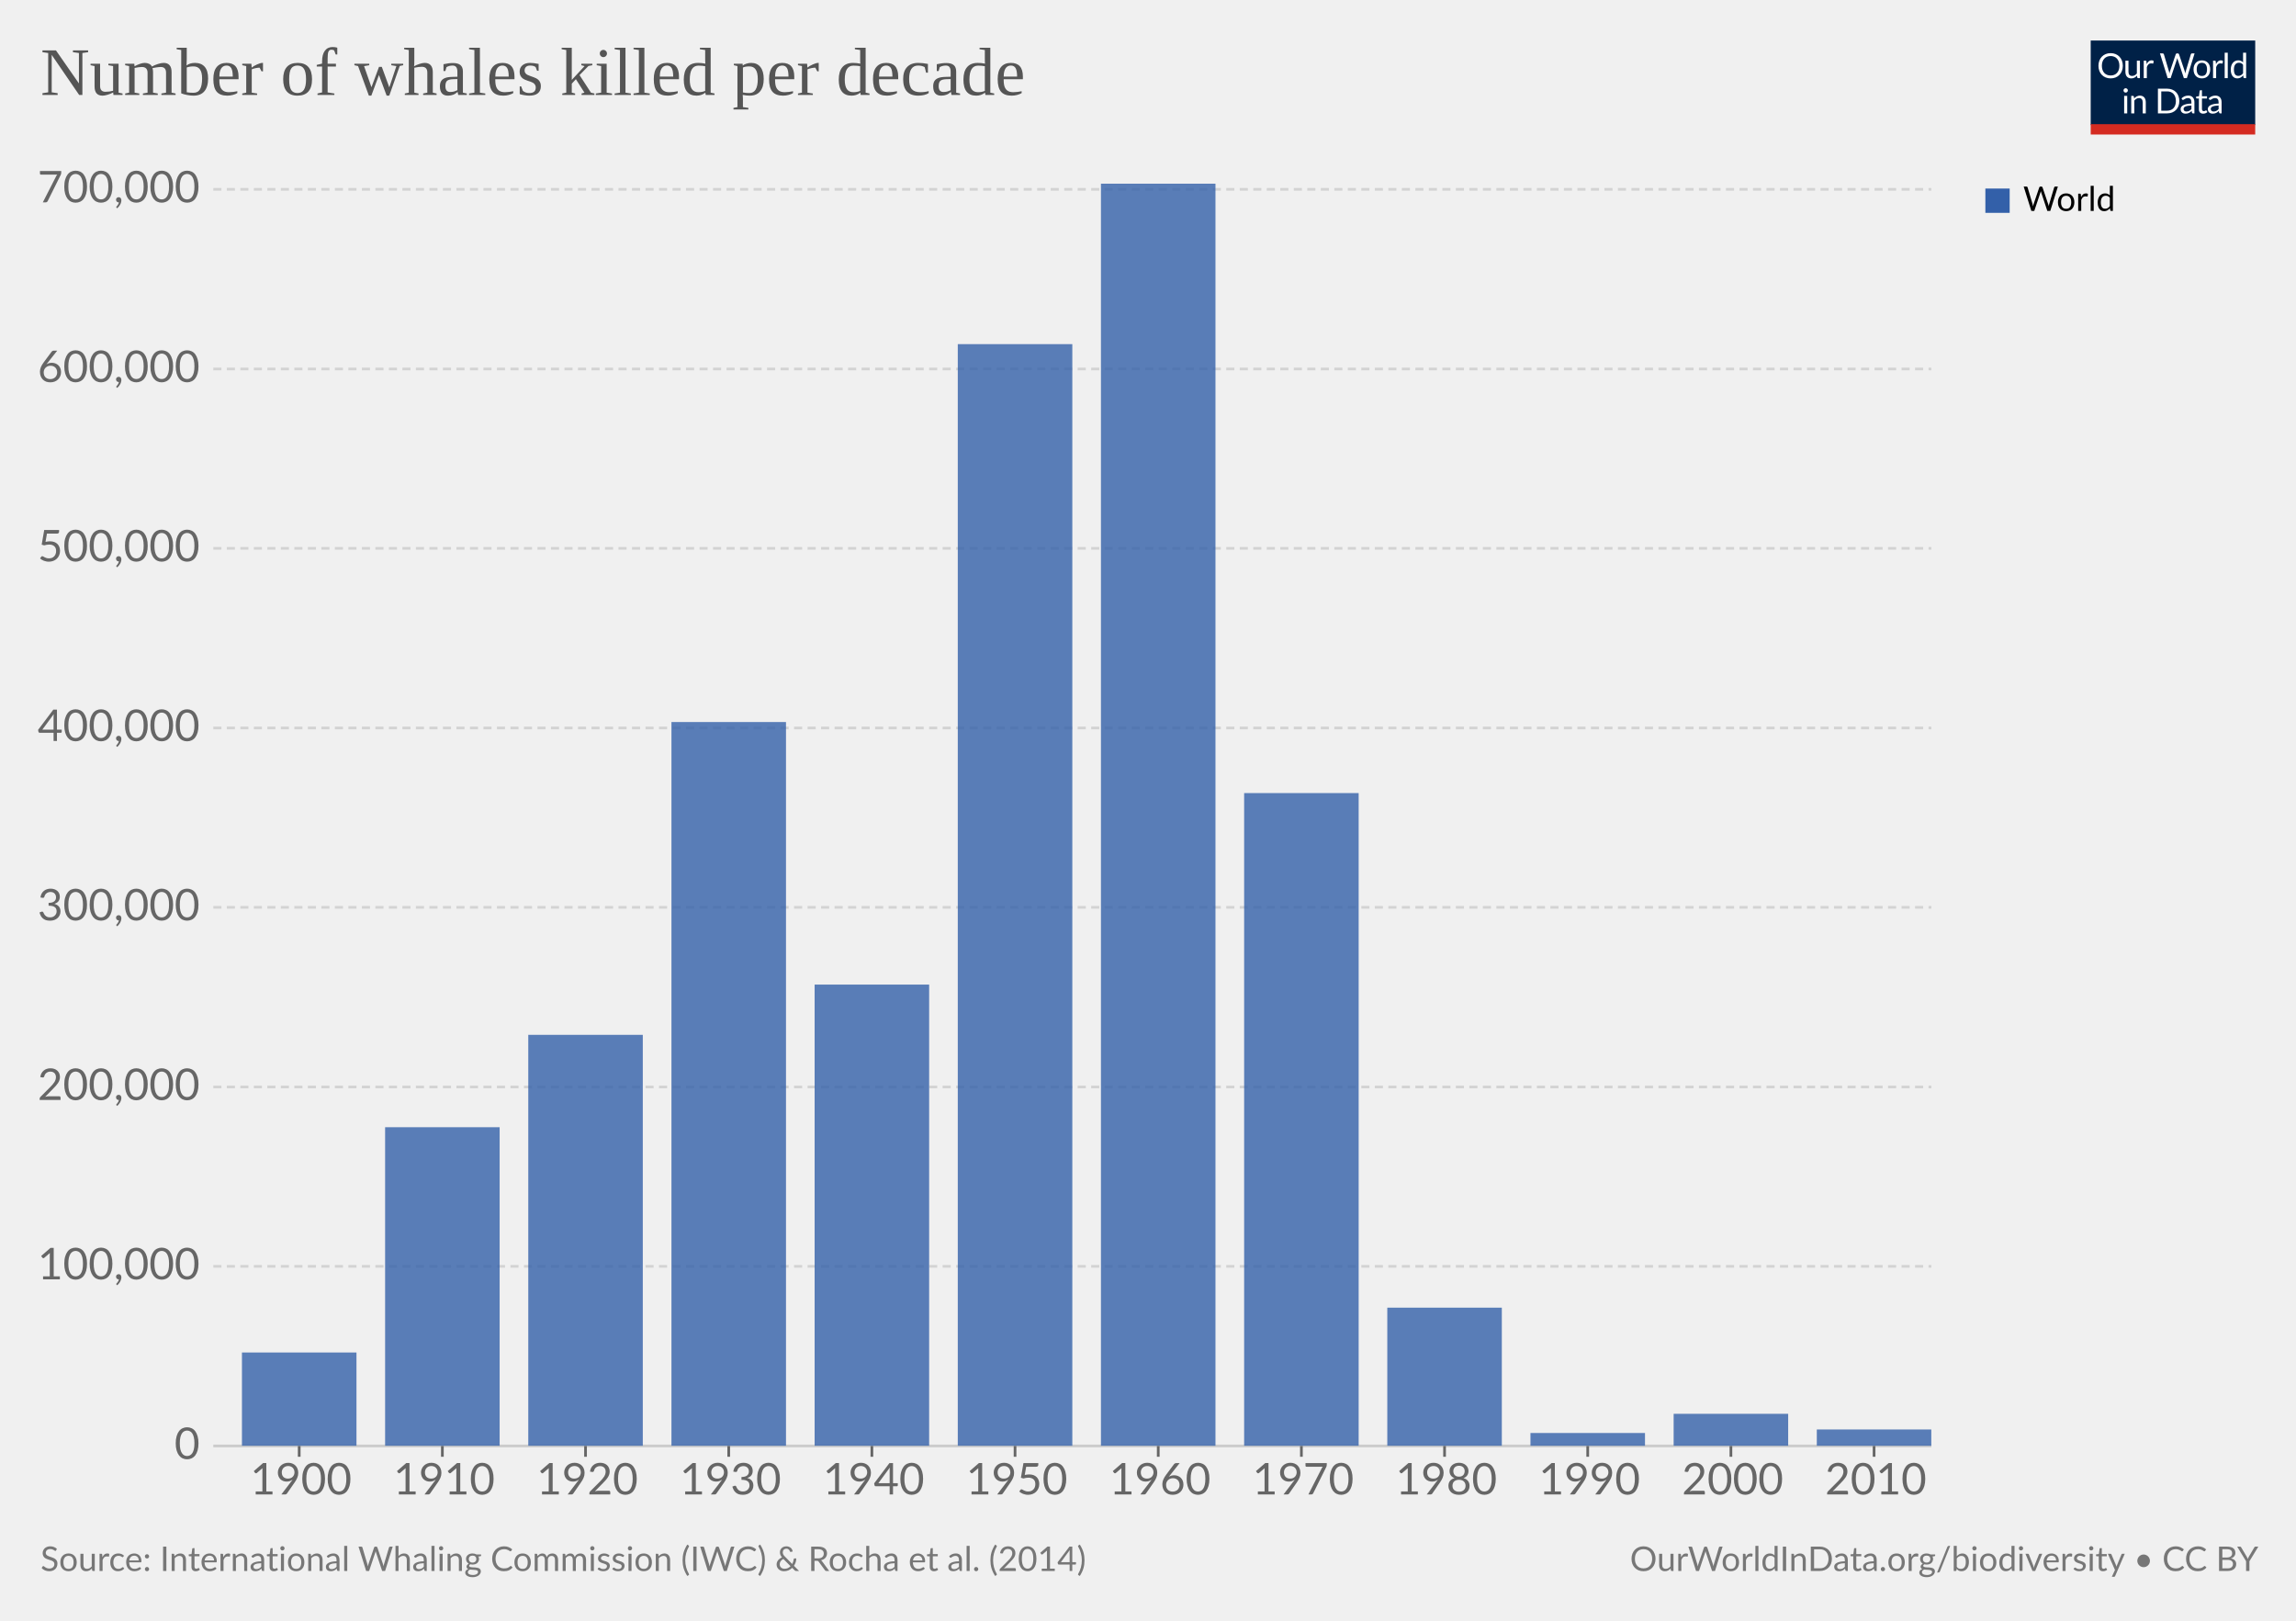
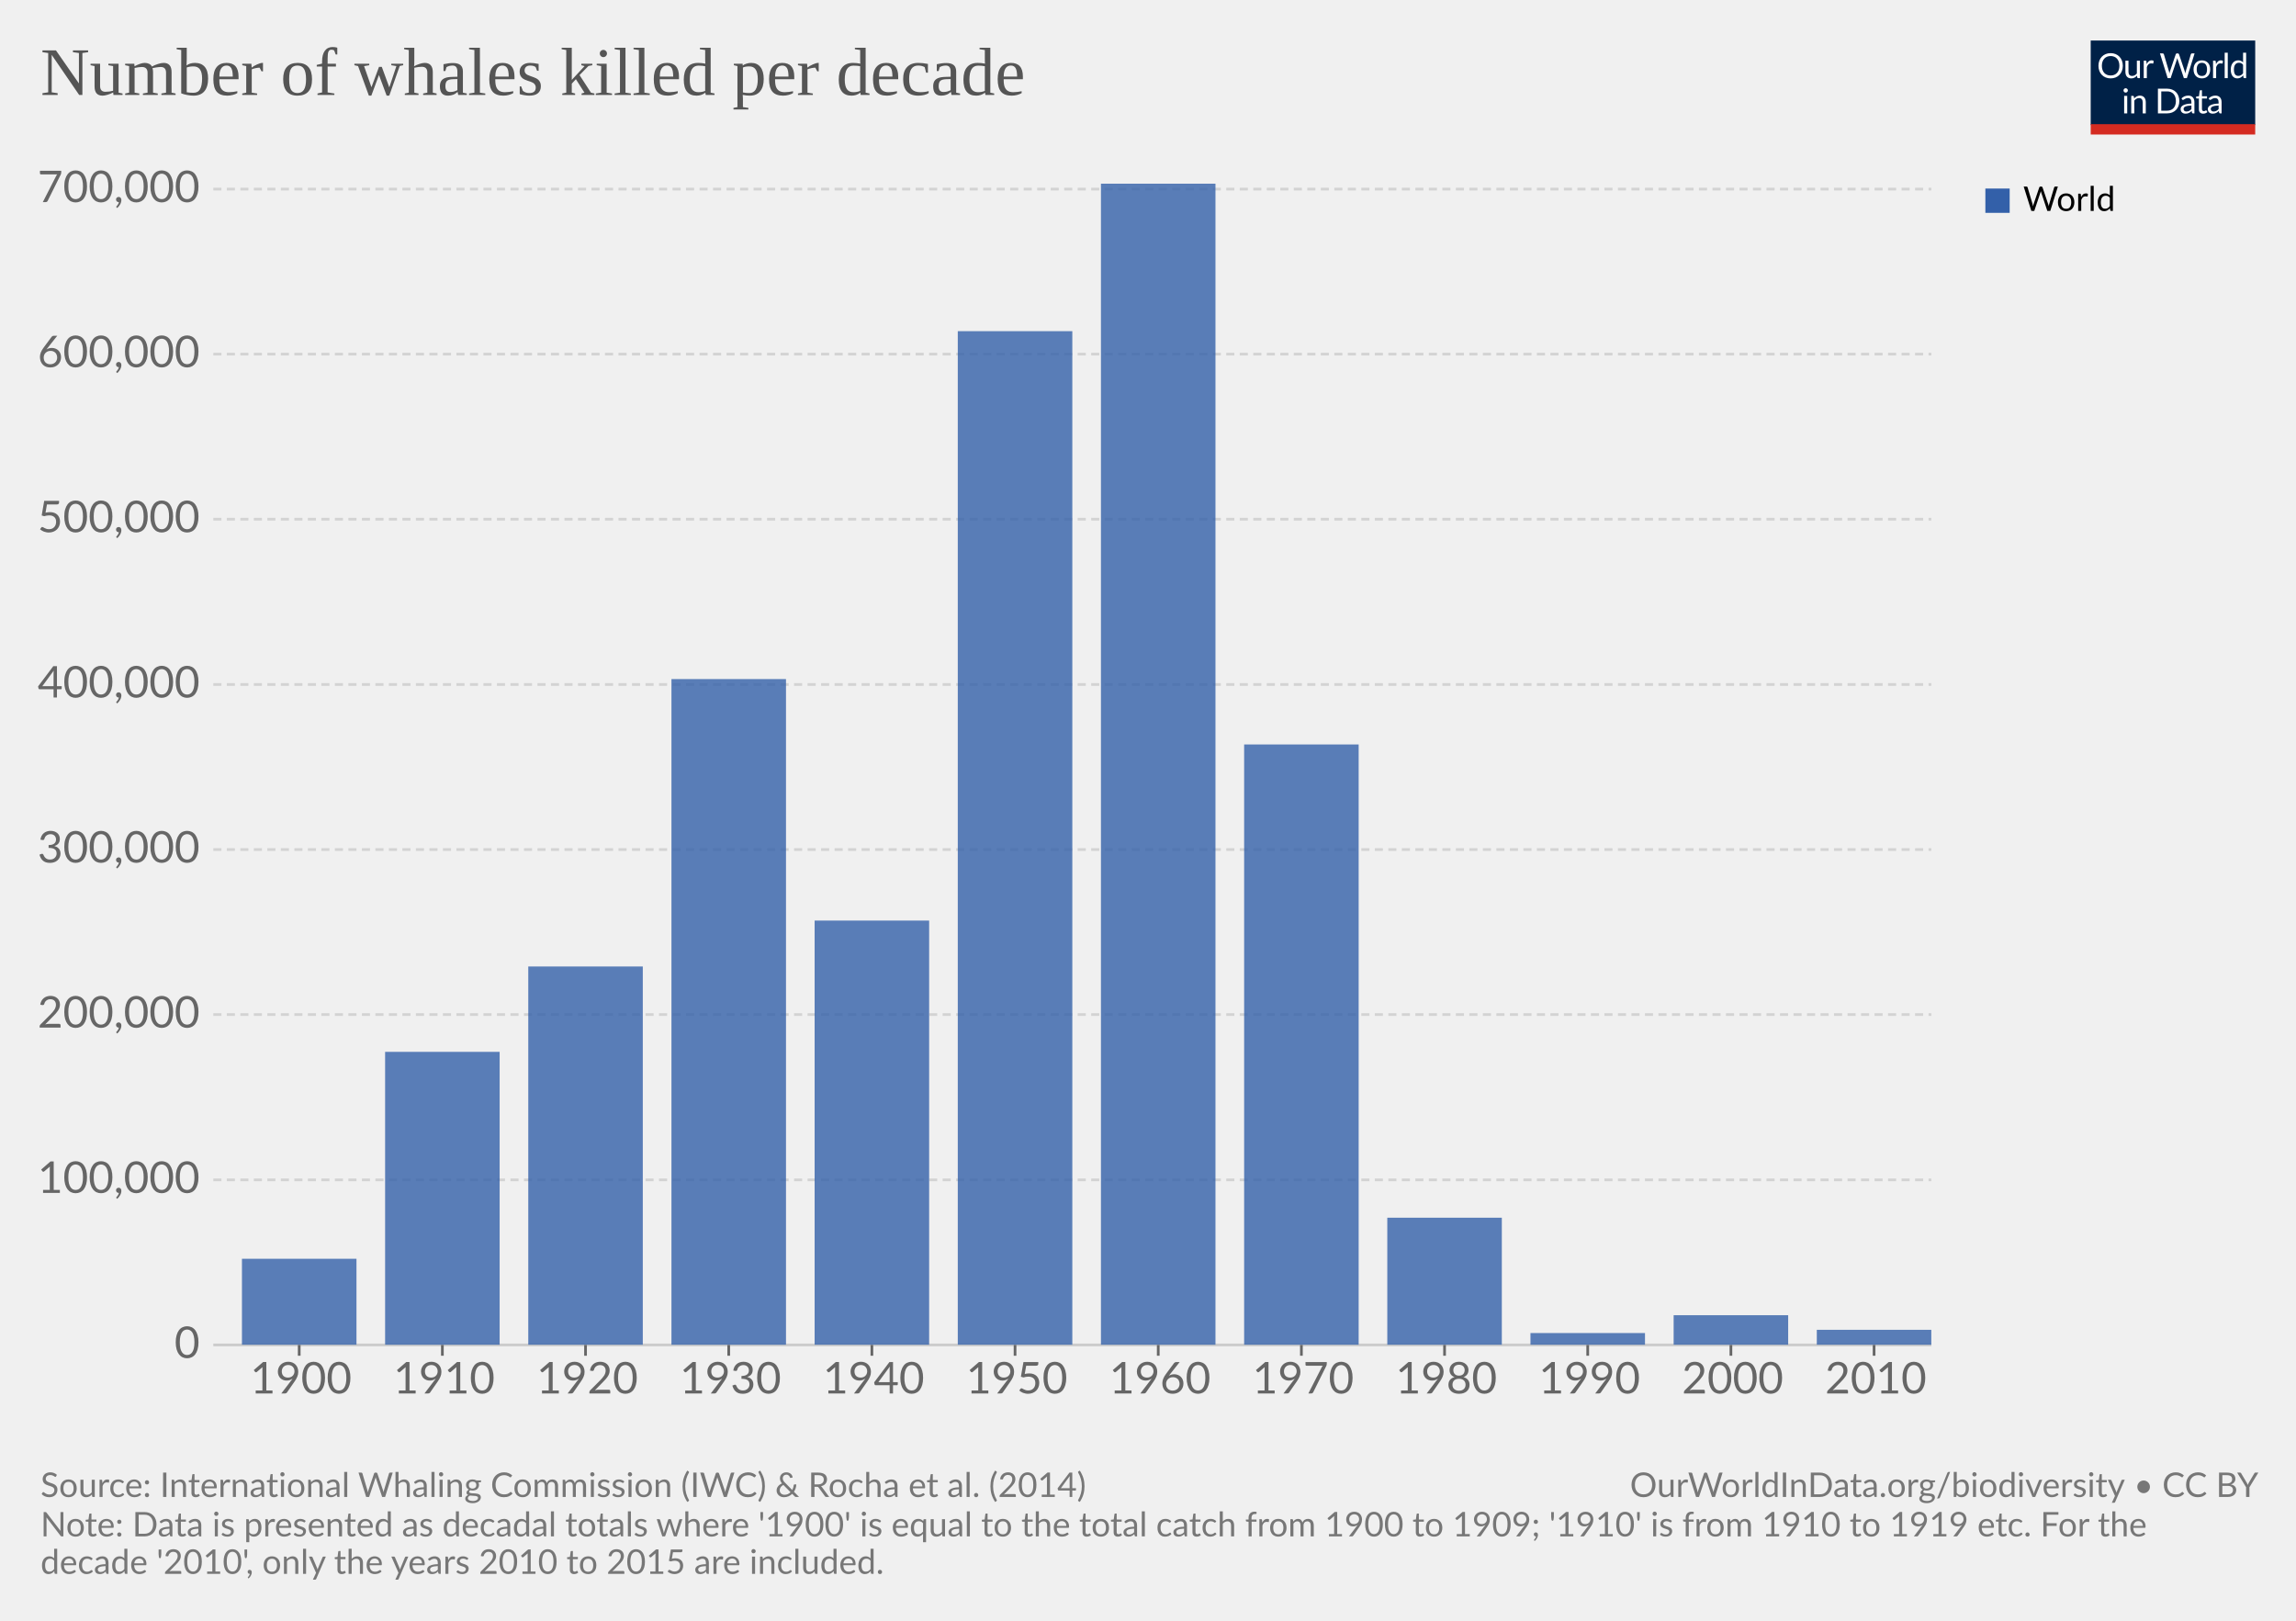
<svg xmlns="http://www.w3.org/2000/svg" version="1.1" style="background-color:#fff;-webkit-font-smoothing:antialiased" width="850" height="600" viewBox="0 0 850 600" font-family="Lato,'Helvetica Neue',Helvetica,Arial,sans-serif" font-size="18" text-rendering="optimizeLegibility">
  <g class="HeaderView">
    <g transform="matrix(.29 0 0 .29 774 15)">
-       <svg width="210" height="120" viewBox="0 0 210 120" fill="none">
+       <svg className="owidLog" width="210" height="120" viewBox="0 0 210 120" fill="none">
        <g clip-path="url(#clip0)">
          <path d="M0 0h210v107.89H0V0z" fill="#002147" />
          <path d="M40.98 32.25c0 2.36-.38 4.53-1.12 6.51a14.26 14.26 0 01-8.1 8.4c-1.9.78-4.02 1.17-6.34 1.17a16.6 16.6 0 01-6.33-1.17 14.31 14.31 0 01-8.08-8.4 18.29 18.29 0 01-1.12-6.51c0-2.36.38-4.53 1.12-6.5.75-1.97 1.8-3.67 3.17-5.1a14.32 14.32 0 014.9-3.34c1.92-.8 4.03-1.19 6.34-1.19 2.32 0 4.43.4 6.34 1.19 1.92.8 3.56 1.9 4.93 3.34a14.87 14.87 0 013.17 5.1 18.1 18.1 0 011.12 6.5zm-4.38 0c0-1.94-.26-3.68-.8-5.22a10.91 10.91 0 00-2.24-3.89 9.68 9.68 0 00-3.52-2.46 11.95 11.95 0 00-4.62-.86c-1.68 0-3.21.28-4.6.86a9.88 9.88 0 00-3.54 2.46 10.91 10.91 0 00-2.24 3.9c-.53 1.53-.8 3.27-.8 5.2 0 1.94.27 3.68.8 5.22a11.17 11.17 0 002.24 3.9 10.01 10.01 0 003.55 2.44c1.38.56 2.9.83 4.6.83s3.24-.27 4.61-.83a9.8 9.8 0 003.52-2.44 11.17 11.17 0 002.25-3.9c.53-1.54.8-3.28.8-5.21zm26.22-6.54V48H60.5c-.56 0-.9-.27-1.05-.81l-.31-2.4a12.45 12.45 0 01-3.26 2.6c-1.2.64-2.58.96-4.13.96-1.22 0-2.3-.2-3.24-.6a6.52 6.52 0 01-2.33-1.7 7.37 7.37 0 01-1.43-2.67c-.3-1.04-.46-2.2-.46-3.45V25.7h3.91v14.22c0 1.68.38 2.99 1.15 3.91.77.93 1.96 1.39 3.54 1.39 1.16 0 2.24-.27 3.23-.82a10.42 10.42 0 002.8-2.28V25.7h3.91zm8.61 4.47a9.94 9.94 0 012.6-3.56 5.64 5.64 0 013.76-1.3c.47 0 .92.05 1.34.15.44.1.83.27 1.17.49l-.3 2.92c-.09.37-.3.55-.66.55-.2 0-.5-.04-.9-.13a6.21 6.21 0 00-3.24.18 4.23 4.23 0 00-1.47.92c-.42.4-.81.9-1.17 1.5-.33.58-.64 1.26-.92 2.02V48H67.7V25.71h2.25c.42 0 .72.08.88.25.16.16.27.44.33.83l.26 3.39zm61.16-13.7L122.75 48h-3.82l-7.99-24.05a21.95 21.95 0 01-.42-1.58 38.36 38.36 0 01-.44 1.58L102.05 48h-3.83L88.4 16.47h3.54c.38 0 .7.1.95.29.26.2.43.43.5.73l6.52 21.9.28 1.28.29 1.46.3-1.46.38-1.27 7.41-21.91c.1-.25.26-.48.51-.69.27-.22.58-.33.95-.33h1.23c.38 0 .69.1.92.29a1.77 1.77 0 01.53.73l7.4 21.9a28.4 28.4 0 01.68 2.62 29.52 29.52 0 01.52-2.61l6.54-21.91a1.31 1.31 0 01.48-.7c.27-.21.58-.32.95-.32h3.32zm9.35 8.88c1.63 0 3.1.27 4.4.82a9.43 9.43 0 015.46 5.94c.5 1.4.74 2.98.74 4.73 0 1.76-.25 3.34-.74 4.75a9.43 9.43 0 01-5.46 5.92c-1.3.52-2.77.79-4.4.79-1.64 0-3.12-.27-4.44-.8a9.42 9.42 0 01-3.35-2.3c-.92-1-1.63-2.2-2.13-3.61-.49-1.41-.73-3-.73-4.75s.24-3.33.73-4.73c.5-1.43 1.2-2.64 2.13-3.63a9.4 9.4 0 013.35-2.31c1.32-.55 2.8-.82 4.44-.82zm0 19.89c2.2 0 3.84-.73 4.93-2.2 1.08-1.48 1.63-3.54 1.63-6.18 0-2.66-.55-4.72-1.63-6.2-1.09-1.49-2.73-2.23-4.93-2.23-1.12 0-2.09.2-2.93.57a5.71 5.71 0 00-2.06 1.65 7.5 7.5 0 00-1.24 2.67c-.26 1.04-.4 2.22-.4 3.54 0 2.64.55 4.7 1.64 6.18 1.1 1.47 2.76 2.2 4.99 2.2zm17.97-15.07a9.94 9.94 0 012.6-3.56 5.64 5.64 0 013.76-1.3c.47 0 .91.05 1.34.15.44.1.83.27 1.16.49l-.28 2.92c-.09.37-.31.55-.66.55-.2 0-.5-.04-.9-.13a6.2 6.2 0 00-3.24.18 4.23 4.23 0 00-1.47.92c-.43.4-.82.9-1.17 1.5a13.1 13.1 0 00-.92 2.02V48h-3.94V25.71h2.24c.43 0 .72.08.88.25.17.16.28.44.33.83l.27 3.39zm15.04-14.59V48h-3.92V15.6h3.92zm19.55 15.43a6.22 6.22 0 00-2.38-2.05 6.7 6.7 0 00-2.86-.6c-2.07 0-3.66.75-4.77 2.23-1.12 1.48-1.68 3.6-1.68 6.33 0 1.46.13 2.7.38 3.74a7.29 7.29 0 001.1 2.56 4.35 4.35 0 001.78 1.45c.7.3 1.5.46 2.4.46 1.29 0 2.41-.3 3.36-.88a9.6 9.6 0 002.67-2.49V31.02zm3.91-15.43V48h-2.33c-.56 0-.9-.27-1.06-.81l-.35-2.71a12.13 12.13 0 01-3.25 2.77 8.28 8.28 0 01-4.23 1.06 7.31 7.31 0 01-6.14-2.9c-.73-.96-1.3-2.15-1.69-3.57a18.35 18.35 0 01.07-9.48 11.29 11.29 0 011.89-3.7 8.7 8.7 0 017.06-3.34 7.96 7.96 0 016.12 2.62V15.59h3.91zM46.61 70.71V93H42.7V70.71h3.91zm.84-7c0 .39-.08.75-.24 1.09a2.81 2.81 0 01-1.52 1.47 2.67 2.67 0 01-2.16 0 2.9 2.9 0 01-1.45-1.47 2.67 2.67 0 010-2.16c.15-.35.35-.65.6-.9.25-.27.53-.47.85-.62a2.67 2.67 0 012.16 0c.35.15.65.35.9.62.27.25.47.55.62.9.16.34.24.7.24 1.08zm7.97 10.24c.49-.54 1-1.04 1.54-1.48a9.85 9.85 0 013.66-1.84 8.96 8.96 0 015.43.35c.94.4 1.72.97 2.33 1.71a7.36 7.36 0 011.43 2.67c.32 1.04.49 2.19.49 3.45V93h-3.94V78.81c0-1.69-.4-3-1.17-3.92-.76-.93-1.93-1.4-3.5-1.4a6.6 6.6 0 00-3.25.83c-1 .56-1.92 1.31-2.77 2.27V93h-3.94V70.71h2.35c.56 0 .9.28 1.04.82l.3 2.42zm57.7 3.3c0 2.36-.37 4.5-1.11 6.44a14.3 14.3 0 01-3.17 4.98 14.1 14.1 0 01-4.93 3.2c-1.9.76-4.02 1.13-6.33 1.13H85.8V61.47h11.77c2.31 0 4.42.39 6.33 1.15a13.8 13.8 0 018.1 8.18 17.75 17.75 0 011.12 6.45zm-4.37 0c0-1.94-.26-3.67-.8-5.2a10.94 10.94 0 00-2.23-3.87 9.57 9.57 0 00-3.53-2.42 12.23 12.23 0 00-4.61-.83h-7.5v24.62h7.5c1.7 0 3.24-.28 4.61-.84a9.7 9.7 0 003.53-2.4 10.94 10.94 0 002.24-3.87c.53-1.53.8-3.26.8-5.2zm19.8 5.72c-1.8.06-3.34.2-4.62.44-1.26.22-2.3.51-3.1.88-.8.36-1.37.8-1.74 1.3-.35.5-.53 1.05-.53 1.67 0 .58.1 1.1.3 1.52a3 3 0 00.76 1.05c.34.27.73.46 1.17.6a6.13 6.13 0 001.45.17 7.28 7.28 0 003.5-.81 11.95 11.95 0 002.82-2.2v-4.62zm-12.65-9.11a12.73 12.73 0 013.98-2.66c1.43-.59 3-.88 4.73-.88 1.25 0 2.36.2 3.33.61a6.81 6.81 0 013.94 4.38c.33 1.04.5 2.19.5 3.43V93h-1.74a1.8 1.8 0 01-.88-.18c-.2-.13-.36-.38-.48-.74l-.44-2.12-1.72 1.46a9.48 9.48 0 01-3.74 1.7c-.69.15-1.46.23-2.3.23-.87 0-1.69-.12-2.45-.35a5.34 5.34 0 01-3.34-2.93 6.64 6.64 0 01-.49-2.64c0-.88.25-1.72.73-2.53a6.33 6.33 0 012.35-2.17c1.09-.63 2.5-1.15 4.25-1.54 1.75-.41 3.89-.65 6.42-.7v-1.75c0-1.73-.37-3.03-1.12-3.91-.75-.9-1.84-1.34-3.28-1.34-.97 0-1.78.12-2.44.37-.64.23-1.2.5-1.7.81l-1.23.82c-.33.23-.67.35-1 .35-.27 0-.5-.07-.69-.2a2.1 2.1 0 01-.48-.53l-.7-1.25zm27.67 19.5c-1.76 0-3.12-.5-4.07-1.48-.94-.98-1.41-2.4-1.41-4.25V74h-2.68a.9.9 0 01-.6-.2c-.16-.14-.24-.36-.24-.66v-1.56l3.65-.46.9-6.89a.9.9 0 01.29-.52.88.88 0 01.62-.22H142v7.67h6.44V74H142v13.38c0 .94.22 1.63.68 2.09.45.45 1.04.68 1.76.68a3.21 3.21 0 001.85-.53l.55-.35c.16-.12.3-.18.41-.18.2 0 .4.13.55.38l1.15 1.87a7.45 7.45 0 01-2.44 1.5 8.53 8.53 0 01-2.95.52zm19.68-10.4c-1.8.07-3.34.21-4.62.45-1.26.22-2.3.51-3.1.88-.8.36-1.37.8-1.74 1.3-.35.5-.53 1.05-.53 1.67 0 .58.1 1.1.3 1.52a2.9 2.9 0 00.76 1.05c.34.27.73.46 1.17.6a6.13 6.13 0 001.45.17 7.3 7.3 0 003.5-.81 12.04 12.04 0 002.82-2.2v-4.62zm-12.65-9.1a12.72 12.72 0 013.99-2.66c1.42-.59 3-.88 4.72-.88 1.25 0 2.36.2 3.33.61a6.81 6.81 0 013.94 4.38c.33 1.04.5 2.19.5 3.43V93h-1.74a1.8 1.8 0 01-.88-.18c-.2-.13-.36-.38-.48-.74l-.44-2.12-1.72 1.46a9.48 9.48 0 01-3.74 1.7c-.69.15-1.46.23-2.3.23-.87 0-1.69-.12-2.45-.35a5.33 5.33 0 01-3.34-2.93 6.62 6.62 0 01-.49-2.64c0-.88.25-1.72.73-2.53a6.33 6.33 0 012.35-2.17c1.09-.63 2.5-1.15 4.25-1.54a31.2 31.2 0 016.42-.7v-1.75c0-1.73-.37-3.03-1.12-3.91-.75-.9-1.84-1.34-3.28-1.34-.97 0-1.78.12-2.44.37-.64.23-1.2.5-1.7.81l-1.22.82c-.34.23-.68.35-1.02.35-.26 0-.49-.07-.68-.2a1.88 1.88 0 01-.48-.53l-.7-1.25zM40.98 32.25c0 2.36-.38 4.53-1.12 6.51a14.26 14.26 0 01-8.1 8.4c-1.9.78-4.02 1.17-6.34 1.17a16.6 16.6 0 01-6.33-1.17 14.31 14.31 0 01-8.08-8.4 18.29 18.29 0 01-1.12-6.51c0-2.36.38-4.53 1.12-6.5.75-1.97 1.8-3.67 3.17-5.1a14.32 14.32 0 014.9-3.34c1.92-.8 4.03-1.19 6.34-1.19 2.32 0 4.43.4 6.34 1.19 1.92.8 3.56 1.9 4.93 3.34a14.87 14.87 0 013.17 5.1 18.1 18.1 0 011.12 6.5zm-4.38 0c0-1.94-.26-3.68-.8-5.22a10.91 10.91 0 00-2.24-3.89 9.68 9.68 0 00-3.52-2.46 11.95 11.95 0 00-4.62-.86c-1.68 0-3.21.28-4.6.86a9.88 9.88 0 00-3.54 2.46 10.91 10.91 0 00-2.24 3.9c-.53 1.53-.8 3.27-.8 5.2 0 1.94.27 3.68.8 5.22a11.17 11.17 0 002.24 3.9 10.01 10.01 0 003.55 2.44c1.38.56 2.9.83 4.6.83s3.24-.27 4.61-.83a9.8 9.8 0 003.52-2.44 11.17 11.17 0 002.25-3.9c.53-1.54.8-3.28.8-5.21zm26.22-6.54V48H60.5c-.56 0-.9-.27-1.05-.81l-.31-2.4a12.45 12.45 0 01-3.26 2.6c-1.2.64-2.58.96-4.13.96-1.22 0-2.3-.2-3.24-.6a6.52 6.52 0 01-2.33-1.7 7.37 7.37 0 01-1.43-2.67c-.3-1.04-.46-2.2-.46-3.45V25.7h3.91v14.22c0 1.68.38 2.99 1.15 3.91.77.93 1.96 1.39 3.54 1.39 1.16 0 2.24-.27 3.23-.82a10.42 10.42 0 002.8-2.28V25.7h3.91zm8.61 4.47a9.94 9.94 0 012.6-3.56 5.64 5.64 0 013.76-1.3c.47 0 .92.05 1.34.15.44.1.83.27 1.17.49l-.3 2.92c-.09.37-.3.55-.66.55-.2 0-.5-.04-.9-.13a6.21 6.21 0 00-3.24.18 4.23 4.23 0 00-1.47.92c-.42.4-.81.9-1.17 1.5-.33.58-.64 1.26-.92 2.02V48H67.7V25.71h2.25c.42 0 .72.08.88.25.16.16.27.44.33.83l.26 3.39zm61.16-13.7L122.75 48h-3.82l-7.99-24.05a21.95 21.95 0 01-.42-1.58 38.36 38.36 0 01-.44 1.58L102.05 48h-3.83L88.4 16.47h3.54c.38 0 .7.1.95.29.26.2.43.43.5.73l6.52 21.9.28 1.28.29 1.46.3-1.46.38-1.27 7.41-21.91c.1-.25.26-.48.51-.69.27-.22.58-.33.95-.33h1.23c.38 0 .69.1.92.29a1.77 1.77 0 01.53.73l7.4 21.9a28.4 28.4 0 01.68 2.62 29.52 29.52 0 01.52-2.61l6.54-21.91a1.31 1.31 0 01.48-.7c.27-.21.58-.32.95-.32h3.32zm9.35 8.88c1.63 0 3.1.27 4.4.82a9.43 9.43 0 015.46 5.94c.5 1.4.74 2.98.74 4.73 0 1.76-.25 3.34-.74 4.75a9.43 9.43 0 01-5.46 5.92c-1.3.52-2.77.79-4.4.79-1.64 0-3.12-.27-4.44-.8a9.42 9.42 0 01-3.35-2.3c-.92-1-1.63-2.2-2.13-3.61-.49-1.41-.73-3-.73-4.75s.24-3.33.73-4.73c.5-1.43 1.2-2.64 2.13-3.63a9.4 9.4 0 013.35-2.31c1.32-.55 2.8-.82 4.44-.82zm0 19.89c2.2 0 3.84-.73 4.93-2.2 1.08-1.48 1.63-3.54 1.63-6.18 0-2.66-.55-4.72-1.63-6.2-1.09-1.49-2.73-2.23-4.93-2.23-1.12 0-2.09.2-2.93.57a5.71 5.71 0 00-2.06 1.65 7.5 7.5 0 00-1.24 2.67c-.26 1.04-.4 2.22-.4 3.54 0 2.64.55 4.7 1.64 6.18 1.1 1.47 2.76 2.2 4.99 2.2zm17.97-15.07a9.94 9.94 0 012.6-3.56 5.64 5.64 0 013.76-1.3c.47 0 .91.05 1.34.15.44.1.83.27 1.16.49l-.28 2.92c-.09.37-.31.55-.66.55-.2 0-.5-.04-.9-.13a6.2 6.2 0 00-3.24.18 4.23 4.23 0 00-1.47.92c-.43.4-.82.9-1.17 1.5a13.1 13.1 0 00-.92 2.02V48h-3.94V25.71h2.24c.43 0 .72.08.88.25.17.16.28.44.33.83l.27 3.39zm15.04-14.59V48h-3.92V15.6h3.92zm19.55 15.43a6.22 6.22 0 00-2.38-2.05 6.7 6.7 0 00-2.86-.6c-2.07 0-3.66.75-4.77 2.23-1.12 1.48-1.68 3.6-1.68 6.33 0 1.46.13 2.7.38 3.74a7.29 7.29 0 001.1 2.56 4.35 4.35 0 001.78 1.45c.7.3 1.5.46 2.4.46 1.29 0 2.41-.3 3.36-.88a9.6 9.6 0 002.67-2.49V31.02zm3.91-15.43V48h-2.33c-.56 0-.9-.27-1.06-.81l-.35-2.71a12.13 12.13 0 01-3.25 2.77 8.28 8.28 0 01-4.23 1.06 7.31 7.31 0 01-6.14-2.9c-.73-.96-1.3-2.15-1.69-3.57a18.35 18.35 0 01.07-9.48 11.29 11.29 0 011.89-3.7 8.7 8.7 0 017.06-3.34 7.96 7.96 0 016.12 2.62V15.59h3.91zM46.61 70.71V93H42.7V70.71h3.91zm.84-7c0 .39-.08.75-.24 1.09a2.81 2.81 0 01-1.52 1.47 2.67 2.67 0 01-2.16 0 2.9 2.9 0 01-1.45-1.47 2.67 2.67 0 010-2.16c.15-.35.35-.65.6-.9.25-.27.53-.47.85-.62a2.67 2.67 0 012.16 0c.35.15.65.35.9.62.27.25.47.55.62.9.16.34.24.7.24 1.08zm7.97 10.24c.49-.54 1-1.04 1.54-1.48a9.85 9.85 0 013.66-1.84 8.96 8.96 0 015.43.35c.94.4 1.72.97 2.33 1.71a7.36 7.36 0 011.43 2.67c.32 1.04.49 2.19.49 3.45V93h-3.94V78.81c0-1.69-.4-3-1.17-3.92-.76-.93-1.93-1.4-3.5-1.4a6.6 6.6 0 00-3.25.83c-1 .56-1.92 1.31-2.77 2.27V93h-3.94V70.71h2.35c.56 0 .9.28 1.04.82l.3 2.42zm57.7 3.3c0 2.36-.37 4.5-1.11 6.44a14.3 14.3 0 01-3.17 4.98 14.1 14.1 0 01-4.93 3.2c-1.9.76-4.02 1.13-6.33 1.13H85.8V61.47h11.77c2.31 0 4.42.39 6.33 1.15a13.8 13.8 0 018.1 8.18 17.75 17.75 0 011.12 6.45zm-4.37 0c0-1.94-.26-3.67-.8-5.2a10.94 10.94 0 00-2.23-3.87 9.57 9.57 0 00-3.53-2.42 12.23 12.23 0 00-4.61-.83h-7.5v24.62h7.5c1.7 0 3.24-.28 4.61-.84a9.7 9.7 0 003.53-2.4 10.94 10.94 0 002.24-3.87c.53-1.53.8-3.26.8-5.2zm19.8 5.72c-1.8.06-3.34.2-4.62.44-1.26.22-2.3.51-3.1.88-.8.36-1.37.8-1.74 1.3-.35.5-.53 1.05-.53 1.67 0 .58.1 1.1.3 1.52a3 3 0 00.76 1.05c.34.27.73.46 1.17.6a6.13 6.13 0 001.45.17 7.28 7.28 0 003.5-.81 11.95 11.95 0 002.82-2.2v-4.62zm-12.65-9.11a12.73 12.73 0 013.98-2.66c1.43-.59 3-.88 4.73-.88 1.25 0 2.36.2 3.33.61a6.81 6.81 0 013.94 4.38c.33 1.04.5 2.19.5 3.43V93h-1.74a1.8 1.8 0 01-.88-.18c-.2-.13-.36-.38-.48-.74l-.44-2.12-1.72 1.46a9.48 9.48 0 01-3.74 1.7c-.69.15-1.46.23-2.3.23-.87 0-1.69-.12-2.45-.35a5.34 5.34 0 01-3.34-2.93 6.64 6.64 0 01-.49-2.64c0-.88.25-1.72.73-2.53a6.33 6.33 0 012.35-2.17c1.09-.63 2.5-1.15 4.25-1.54 1.75-.41 3.89-.65 6.42-.7v-1.75c0-1.73-.37-3.03-1.12-3.91-.75-.9-1.84-1.34-3.28-1.34-.97 0-1.78.12-2.44.37-.64.23-1.2.5-1.7.81l-1.23.82c-.33.23-.67.35-1 .35-.27 0-.5-.07-.69-.2a2.1 2.1 0 01-.48-.53l-.7-1.25zm27.67 19.5c-1.76 0-3.12-.5-4.07-1.48-.94-.98-1.41-2.4-1.41-4.25V74h-2.68a.9.9 0 01-.6-.2c-.16-.14-.24-.36-.24-.66v-1.56l3.65-.46.9-6.89a.9.9 0 01.29-.52.88.88 0 01.62-.22H142v7.67h6.44V74H142v13.38c0 .94.22 1.63.68 2.09.45.45 1.04.68 1.76.68a3.21 3.21 0 001.85-.53l.55-.35c.16-.12.3-.18.41-.18.2 0 .4.13.55.38l1.15 1.87a7.45 7.45 0 01-2.44 1.5 8.53 8.53 0 01-2.95.52zm19.68-10.4c-1.8.07-3.34.21-4.62.45-1.26.22-2.3.51-3.1.88-.8.36-1.37.8-1.74 1.3-.35.5-.53 1.05-.53 1.67 0 .58.1 1.1.3 1.52a2.9 2.9 0 00.76 1.05c.34.27.73.46 1.17.6a6.13 6.13 0 001.45.17 7.3 7.3 0 003.5-.81 12.04 12.04 0 002.82-2.2v-4.62zm-12.65-9.1a12.72 12.72 0 013.99-2.66c1.42-.59 3-.88 4.72-.88 1.25 0 2.36.2 3.33.61a6.81 6.81 0 013.94 4.38c.33 1.04.5 2.19.5 3.43V93h-1.74a1.8 1.8 0 01-.88-.18c-.2-.13-.36-.38-.48-.74l-.44-2.12-1.72 1.46a9.48 9.48 0 01-3.74 1.7c-.69.15-1.46.23-2.3.23-.87 0-1.69-.12-2.45-.35a5.33 5.33 0 01-3.34-2.93 6.62 6.62 0 01-.49-2.64c0-.88.25-1.72.73-2.53a6.33 6.33 0 012.35-2.17c1.09-.63 2.5-1.15 4.25-1.54a31.2 31.2 0 016.42-.7v-1.75c0-1.73-.37-3.03-1.12-3.91-.75-.9-1.84-1.34-3.28-1.34-.97 0-1.78.12-2.44.37-.64.23-1.2.5-1.7.81l-1.22.82c-.34.23-.68.35-1.02.35-.26 0-.49-.07-.68-.2a1.88 1.88 0 01-.48-.53l-.7-1.25zM40.98 32.25c0 2.36-.38 4.53-1.12 6.51a14.26 14.26 0 01-8.1 8.4c-1.9.78-4.02 1.17-6.34 1.17a16.6 16.6 0 01-6.33-1.17 14.31 14.31 0 01-8.08-8.4 18.29 18.29 0 01-1.12-6.51c0-2.36.38-4.53 1.12-6.5.75-1.97 1.8-3.67 3.17-5.1a14.32 14.32 0 014.9-3.34c1.92-.8 4.03-1.19 6.34-1.19 2.32 0 4.43.4 6.34 1.19 1.92.8 3.56 1.9 4.93 3.34a14.87 14.87 0 013.17 5.1 18.1 18.1 0 011.12 6.5zm-4.38 0c0-1.94-.26-3.68-.8-5.22a10.91 10.91 0 00-2.24-3.89 9.68 9.68 0 00-3.52-2.46 11.95 11.95 0 00-4.62-.86c-1.68 0-3.21.28-4.6.86a9.88 9.88 0 00-3.54 2.46 10.91 10.91 0 00-2.24 3.9c-.53 1.53-.8 3.27-.8 5.2 0 1.94.27 3.68.8 5.22a11.17 11.17 0 002.24 3.9 10.01 10.01 0 003.55 2.44c1.38.56 2.9.83 4.6.83s3.24-.27 4.61-.83a9.8 9.8 0 003.52-2.44 11.17 11.17 0 002.25-3.9c.53-1.54.8-3.28.8-5.21zm26.22-6.54V48H60.5c-.56 0-.9-.27-1.05-.81l-.31-2.4a12.45 12.45 0 01-3.26 2.6c-1.2.64-2.58.96-4.13.96-1.22 0-2.3-.2-3.24-.6a6.52 6.52 0 01-2.33-1.7 7.37 7.37 0 01-1.43-2.67c-.3-1.04-.46-2.2-.46-3.45V25.7h3.91v14.22c0 1.68.38 2.99 1.15 3.91.77.93 1.96 1.39 3.54 1.39 1.16 0 2.24-.27 3.23-.82a10.42 10.42 0 002.8-2.28V25.7h3.91zm8.61 4.47a9.94 9.94 0 012.6-3.56 5.64 5.64 0 013.76-1.3c.47 0 .92.05 1.34.15.44.1.83.27 1.17.49l-.3 2.92c-.09.37-.3.55-.66.55-.2 0-.5-.04-.9-.13a6.21 6.21 0 00-3.24.18 4.23 4.23 0 00-1.47.92c-.42.4-.81.9-1.17 1.5-.33.58-.64 1.26-.92 2.02V48H67.7V25.71h2.25c.42 0 .72.08.88.25.16.16.27.44.33.83l.26 3.39zm61.16-13.7L122.75 48h-3.82l-7.99-24.05a21.95 21.95 0 01-.42-1.58 38.36 38.36 0 01-.44 1.58L102.05 48h-3.83L88.4 16.47h3.54c.38 0 .7.1.95.29.26.2.43.43.5.73l6.52 21.9.28 1.28.29 1.46.3-1.46.38-1.27 7.41-21.91c.1-.25.26-.48.51-.69.27-.22.58-.33.95-.33h1.23c.38 0 .69.1.92.29a1.77 1.77 0 01.53.73l7.4 21.9a28.4 28.4 0 01.68 2.62 29.52 29.52 0 01.52-2.61l6.54-21.91a1.31 1.31 0 01.48-.7c.27-.21.58-.32.95-.32h3.32zm9.35 8.88c1.63 0 3.1.27 4.4.82a9.43 9.43 0 015.46 5.94c.5 1.4.74 2.98.74 4.73 0 1.76-.25 3.34-.74 4.75a9.43 9.43 0 01-5.46 5.92c-1.3.52-2.77.79-4.4.79-1.64 0-3.12-.27-4.44-.8a9.42 9.42 0 01-3.35-2.3c-.92-1-1.63-2.2-2.13-3.61-.49-1.41-.73-3-.73-4.75s.24-3.33.73-4.73c.5-1.43 1.2-2.64 2.13-3.63a9.4 9.4 0 013.35-2.31c1.32-.55 2.8-.82 4.44-.82zm0 19.89c2.2 0 3.84-.73 4.93-2.2 1.08-1.48 1.63-3.54 1.63-6.18 0-2.66-.55-4.72-1.63-6.2-1.09-1.49-2.73-2.23-4.93-2.23-1.12 0-2.09.2-2.93.57a5.71 5.71 0 00-2.06 1.65 7.5 7.5 0 00-1.24 2.67c-.26 1.04-.4 2.22-.4 3.54 0 2.64.55 4.7 1.64 6.18 1.1 1.47 2.76 2.2 4.99 2.2zm17.97-15.07a9.94 9.94 0 012.6-3.56 5.64 5.64 0 013.76-1.3c.47 0 .91.05 1.34.15.44.1.83.27 1.16.49l-.28 2.92c-.09.37-.31.55-.66.55-.2 0-.5-.04-.9-.13a6.2 6.2 0 00-3.24.18 4.23 4.23 0 00-1.47.92c-.43.4-.82.9-1.17 1.5a13.1 13.1 0 00-.92 2.02V48h-3.94V25.71h2.24c.43 0 .72.08.88.25.17.16.28.44.33.83l.27 3.39zm15.04-14.59V48h-3.92V15.6h3.92zm19.55 15.43a6.22 6.22 0 00-2.38-2.05 6.7 6.7 0 00-2.86-.6c-2.07 0-3.66.75-4.77 2.23-1.12 1.48-1.68 3.6-1.68 6.33 0 1.46.13 2.7.38 3.74a7.29 7.29 0 001.1 2.56 4.35 4.35 0 001.78 1.45c.7.3 1.5.46 2.4.46 1.29 0 2.41-.3 3.36-.88a9.6 9.6 0 002.67-2.49V31.02zm3.91-15.43V48h-2.33c-.56 0-.9-.27-1.06-.81l-.35-2.71a12.13 12.13 0 01-3.25 2.77 8.28 8.28 0 01-4.23 1.06 7.31 7.31 0 01-6.14-2.9c-.73-.96-1.3-2.15-1.69-3.57a18.35 18.35 0 01.07-9.48 11.29 11.29 0 011.89-3.7 8.7 8.7 0 017.06-3.34 7.96 7.96 0 016.12 2.62V15.59h3.91zM46.61 70.71V93H42.7V70.71h3.91zm.84-7c0 .39-.08.75-.24 1.09a2.81 2.81 0 01-1.52 1.47 2.67 2.67 0 01-2.16 0 2.9 2.9 0 01-1.45-1.47 2.67 2.67 0 010-2.16c.15-.35.35-.65.6-.9.25-.27.53-.47.85-.62a2.67 2.67 0 012.16 0c.35.15.65.35.9.62.27.25.47.55.62.9.16.34.24.7.24 1.08zm7.97 10.24c.49-.54 1-1.04 1.54-1.48a9.85 9.85 0 013.66-1.84 8.96 8.96 0 015.43.35c.94.4 1.72.97 2.33 1.71a7.36 7.36 0 011.43 2.67c.32 1.04.49 2.19.49 3.45V93h-3.94V78.81c0-1.69-.4-3-1.17-3.92-.76-.93-1.93-1.4-3.5-1.4a6.6 6.6 0 00-3.25.83c-1 .56-1.92 1.31-2.77 2.27V93h-3.94V70.71h2.35c.56 0 .9.28 1.04.82l.3 2.42zm57.7 3.3c0 2.36-.37 4.5-1.11 6.44a14.3 14.3 0 01-3.17 4.98 14.1 14.1 0 01-4.93 3.2c-1.9.76-4.02 1.13-6.33 1.13H85.8V61.47h11.77c2.31 0 4.42.39 6.33 1.15a13.8 13.8 0 018.1 8.18 17.75 17.75 0 011.12 6.45zm-4.37 0c0-1.94-.26-3.67-.8-5.2a10.94 10.94 0 00-2.23-3.87 9.57 9.57 0 00-3.53-2.42 12.23 12.23 0 00-4.61-.83h-7.5v24.62h7.5c1.7 0 3.24-.28 4.61-.84a9.7 9.7 0 003.53-2.4 10.94 10.94 0 002.24-3.87c.53-1.53.8-3.26.8-5.2zm19.8 5.72c-1.8.06-3.34.2-4.62.44-1.26.22-2.3.51-3.1.88-.8.36-1.37.8-1.74 1.3-.35.5-.53 1.05-.53 1.67 0 .58.1 1.1.3 1.52a3 3 0 00.76 1.05c.34.27.73.46 1.17.6a6.13 6.13 0 001.45.17 7.28 7.28 0 003.5-.81 11.95 11.95 0 002.82-2.2v-4.62zm-12.65-9.11a12.73 12.73 0 013.98-2.66c1.43-.59 3-.88 4.73-.88 1.25 0 2.36.2 3.33.61a6.81 6.81 0 013.94 4.38c.33 1.04.5 2.19.5 3.43V93h-1.74a1.8 1.8 0 01-.88-.18c-.2-.13-.36-.38-.48-.74l-.44-2.12-1.72 1.46a9.48 9.48 0 01-3.74 1.7c-.69.15-1.46.23-2.3.23-.87 0-1.69-.12-2.45-.35a5.34 5.34 0 01-3.34-2.93 6.64 6.64 0 01-.49-2.64c0-.88.25-1.72.73-2.53a6.33 6.33 0 012.35-2.17c1.09-.63 2.5-1.15 4.25-1.54 1.75-.41 3.89-.65 6.42-.7v-1.75c0-1.73-.37-3.03-1.12-3.91-.75-.9-1.84-1.34-3.28-1.34-.97 0-1.78.12-2.44.37-.64.23-1.2.5-1.7.81l-1.23.82c-.33.23-.67.35-1 .35-.27 0-.5-.07-.69-.2a2.1 2.1 0 01-.48-.53l-.7-1.25zm27.67 19.5c-1.76 0-3.12-.5-4.07-1.48-.94-.98-1.41-2.4-1.41-4.25V74h-2.68a.9.9 0 01-.6-.2c-.16-.14-.24-.36-.24-.66v-1.56l3.65-.46.9-6.89a.9.9 0 01.29-.52.88.88 0 01.62-.22H142v7.67h6.44V74H142v13.38c0 .94.22 1.63.68 2.09.45.45 1.04.68 1.76.68a3.21 3.21 0 001.85-.53l.55-.35c.16-.12.3-.18.41-.18.2 0 .4.13.55.38l1.15 1.87a7.45 7.45 0 01-2.44 1.5 8.53 8.53 0 01-2.95.52zm19.68-10.4c-1.8.07-3.34.21-4.62.45-1.26.22-2.3.51-3.1.88-.8.36-1.37.8-1.74 1.3-.35.5-.53 1.05-.53 1.67 0 .58.1 1.1.3 1.52a2.9 2.9 0 00.76 1.05c.34.27.73.46 1.17.6a6.13 6.13 0 001.45.17 7.3 7.3 0 003.5-.81 12.04 12.04 0 002.82-2.2v-4.62zm-12.65-9.1a12.72 12.72 0 013.99-2.66c1.42-.59 3-.88 4.72-.88 1.25 0 2.36.2 3.33.61a6.81 6.81 0 013.94 4.38c.33 1.04.5 2.19.5 3.43V93h-1.74a1.8 1.8 0 01-.88-.18c-.2-.13-.36-.38-.48-.74l-.44-2.12-1.72 1.46a9.48 9.48 0 01-3.74 1.7c-.69.15-1.46.23-2.3.23-.87 0-1.69-.12-2.45-.35a5.33 5.33 0 01-3.34-2.93 6.62 6.62 0 01-.49-2.64c0-.88.25-1.72.73-2.53a6.33 6.33 0 012.35-2.17c1.09-.63 2.5-1.15 4.25-1.54a31.2 31.2 0 016.42-.7v-1.75c0-1.73-.37-3.03-1.12-3.91-.75-.9-1.84-1.34-3.28-1.34-.97 0-1.78.12-2.44.37-.64.23-1.2.5-1.7.81l-1.22.82c-.34.23-.68.35-1.02.35-.26 0-.49-.07-.68-.2a1.88 1.88 0 01-.48-.53l-.7-1.25z" fill="#fff" />
          <path fill="#D42B21" d="M0 106.79h210V120H0z" />
        </g>
        <defs>
          <clipPath id="clip0">
            <path fill="#fff" d="M0 0h210v120H0z" />
          </clipPath>
        </defs>
      </svg>
    </g>
-     <a href="https://ourworldindata.org/grapher/whales-killed-per-decade?tab=chart&amp;stackMode=absolute&amp;region=World" target="_blank" rel="noopener" font-family="&quot;Playfair Display&quot;,Georgia,&quot;Times New Roman&quot;,serif">
+     <a href="https://ourworldindata.org/grapher/whales-killed-per-decade" target="_blank" rel="noopener" font-family="&quot;Playfair Display&quot;,Georgia,&quot;Times New Roman&quot;,serif">
      <text font-size="25.2" x="15" y="35.2" fill="#555">
        <tspan x="15" y="35.16">Number of whales killed per decade</tspan>
      </text>
    </a>
  </g>
-   <g class="StackedBarChart">
+   <g class="StackedBarChart" width="820" height="451.1">
    <defs>
      <clipPath id="a">
-         <path d="M78.97 68H715v467.3H78.97z" />
+         <path d="M78.97 68H715v429.9H78.97z" />
      </clipPath>
    </defs>
    <g class="VerticalAxis" fill="#666" dominant-baseline="middle" text-anchor="end" font-size="16.2">
-       <text x="73.97" y="535.3">0</text>
-       <text x="73.97" y="468.8">100,000</text>
-       <text x="73.97" y="402.4">200,000</text>
-       <text x="73.97" y="335.9">300,000</text>
-       <text x="73.97" y="269.5">400,000</text>
-       <text x="73.97" y="203">500,000</text>
-       <text x="73.97" y="136.6">600,000</text>
-       <text x="73.97" y="70.1">700,000</text>
+       <text x="73.97" y="497.9">0</text>
+       <text x="73.97" y="436.8">100,000</text>
+       <text x="73.97" y="375.6">200,000</text>
+       <text x="73.97" y="314.5">300,000</text>
+       <text x="73.97" y="253.4">400,000</text>
+       <text x="73.97" y="192.2">500,000</text>
+       <text x="73.97" y="131.1">600,000</text>
+       <text x="73.97" y="70">700,000</text>
    </g>
    <g class="AxisGridLines horizontalLines">
-       <path stroke="#ccc" d="M78.97 535.3H715" />
-       <path stroke="#d3d3d3" stroke-dasharray="3,2" d="M78.97 468.8H715M78.97 402.4H715M78.97 335.9H715M78.97 269.5H715M78.97 203H715M78.97 136.6H715M78.97 70.1H715" />
+       <path stroke="#ccc" d="M78.97 497.9H715" />
+       <path stroke="#d3d3d3" stroke-dasharray="3,2" d="M78.97 436.8H715M78.97 375.6H715M78.97 314.5H715M78.97 253.4H715M78.97 192.2H715M78.97 131.1H715M78.97 70H715" />
    </g>
-     <path stroke="#666" d="M110.77 535.3v4M163.77 535.3v4M216.77 535.3v4M269.78 535.3v4M322.78 535.3v4M375.78 535.3v4M428.79 535.3v4M481.79 535.3v4M534.79 535.3v4M587.79 535.3v4M640.8 535.3v4M693.8 535.3v4" />
+     <path stroke="#666" d="M110.77 497.9v4M163.77 497.9v4M216.77 497.9v4M269.78 497.9v4M322.78 497.9v4M375.78 497.9v4M428.79 497.9v4M481.79 497.9v4M534.79 497.9v4M587.79 497.9v4M640.8 497.9v4M693.8 497.9v4" />
    <g fill="#666" font-size="16.2">
-       <text x="92.63" y="553.26">1900</text>
-       <text x="145.63" y="553.26">1910</text>
-       <text x="198.63" y="553.26">1920</text>
-       <text x="251.63" y="553.26">1930</text>
-       <text x="304.64" y="553.26">1940</text>
-       <text x="357.64" y="553.26">1950</text>
-       <text x="410.64" y="553.26">1960</text>
-       <text x="463.64" y="553.26">1970</text>
-       <text x="516.65" y="553.26">1980</text>
-       <text x="569.65" y="553.26">1990</text>
-       <text x="622.65" y="553.26">2000</text>
-       <text x="675.65" y="553.26">2010</text>
+       <text x="92.63" y="515.86">1900</text>
+       <text x="145.63" y="515.86">1910</text>
+       <text x="198.63" y="515.86">1920</text>
+       <text x="251.63" y="515.86">1930</text>
+       <text x="304.64" y="515.86">1940</text>
+       <text x="357.64" y="515.86">1950</text>
+       <text x="410.64" y="515.86">1960</text>
+       <text x="463.64" y="515.86">1970</text>
+       <text x="516.65" y="515.86">1980</text>
+       <text x="569.65" y="515.86">1990</text>
+       <text x="622.65" y="515.86">2000</text>
+       <text x="675.65" y="515.86">2010</text>
    </g>
    <g clip-path="url(#a)">
-       <g class="World_0-segments" fill="#3360a9">
-         <path opacity=".8" d="M89.57 500.7h42.4v34.6h-42.4zM142.57 417.3h42.4v118h-42.4zM195.57 383.1h42.4v152.2h-42.4zM248.58 267.3h42.4v268h-42.4zM301.58 364.5h42.4v170.8h-42.4zM354.58 127.4h42.4v407.9h-42.4zM407.58 68h42.4v467.3h-42.4zM460.59 293.6h42.4v241.7h-42.4zM513.59 484.1h42.4v51.2h-42.4zM566.59 530.5h42.4v4.8h-42.4zM619.6 523.4H662v11.9h-42.4zM672.6 529.2H715v6.1h-42.4z" />
+       <g class="World-segments" fill="#3360a9">
+         <path opacity=".8" d="M89.57 466h42.4v31.9h-42.4zM142.57 389.4h42.4v108.5h-42.4zM195.57 357.8h42.4v140.1h-42.4zM248.58 251.4h42.4v246.5h-42.4zM301.58 340.8h42.4v157.1h-42.4zM354.58 122.6h42.4v375.3h-42.4zM407.58 68h42.4v429.9h-42.4zM460.59 275.6h42.4v222.3h-42.4zM513.59 450.8h42.4v47.1h-42.4zM566.59 493.5h42.4v4.4h-42.4zM619.6 486.9H662v11h-42.4zM672.6 492.3H715v5.6h-42.4z" />
      </g>
    </g>
    <g class="ScatterColorLegend clickable" cursor="pointer">
      <g class="legendMark">
        <path fill="#3360a9" d="M735 69.8h9v9h-9z" />
        <text font-size="12.6" x="749" y="78.1">
          <tspan x="749" y="78.08">World</tspan>
        </text>
      </g>
    </g>
  </g>
  <g class="SourcesFooter" fill="#777">
-     <g class="clickable" fill="#777">
-       <text font-size="12.6" x="15" y="581.6">
-         <tspan x="15" y="581.58">Source: International Whaling Commission (IWC) &amp; Rocha et al. (2014)</tspan>
+     <g fill="#777">
+       <text font-size="12.6" x="15" y="554.2">
+         <tspan x="15" y="554.18">Source: International Whaling Commission (IWC) &amp; Rocha et al. (2014)</tspan>
      </text>
    </g>
-     <text font-size="12.6" x="603.4" y="581.6">
-       <tspan x="603.41" y="581.58">
+     <text font-size="12.6" x="15" y="568.8">
+       <tspan x="15" y="568.78">Note: Data is presented as decadal totals where '1900' is equal to the total catch from 1900 to 1909; '1910' is from 1910 to 1919 etc. For the</tspan>
+       <tspan x="15" y="582.64">decade '2010', only the years 2010 to 2015 are included.</tspan>
+     </text>
+     <text font-size="12.6" x="603.4" y="554.2">
+       <tspan x="603.41" y="554.18">
        <a target="_blank" href="https://ourworldindata.org/biodiversity" fill="#777">OurWorldInData.org/biodiversity</a> • <a class="cclogo" href="http://creativecommons.org/licenses/by/4.0/deed.en_US" target="_blank" fill="#777">CC BY</a>
      </tspan>
    </text>
  </g>
</svg>
